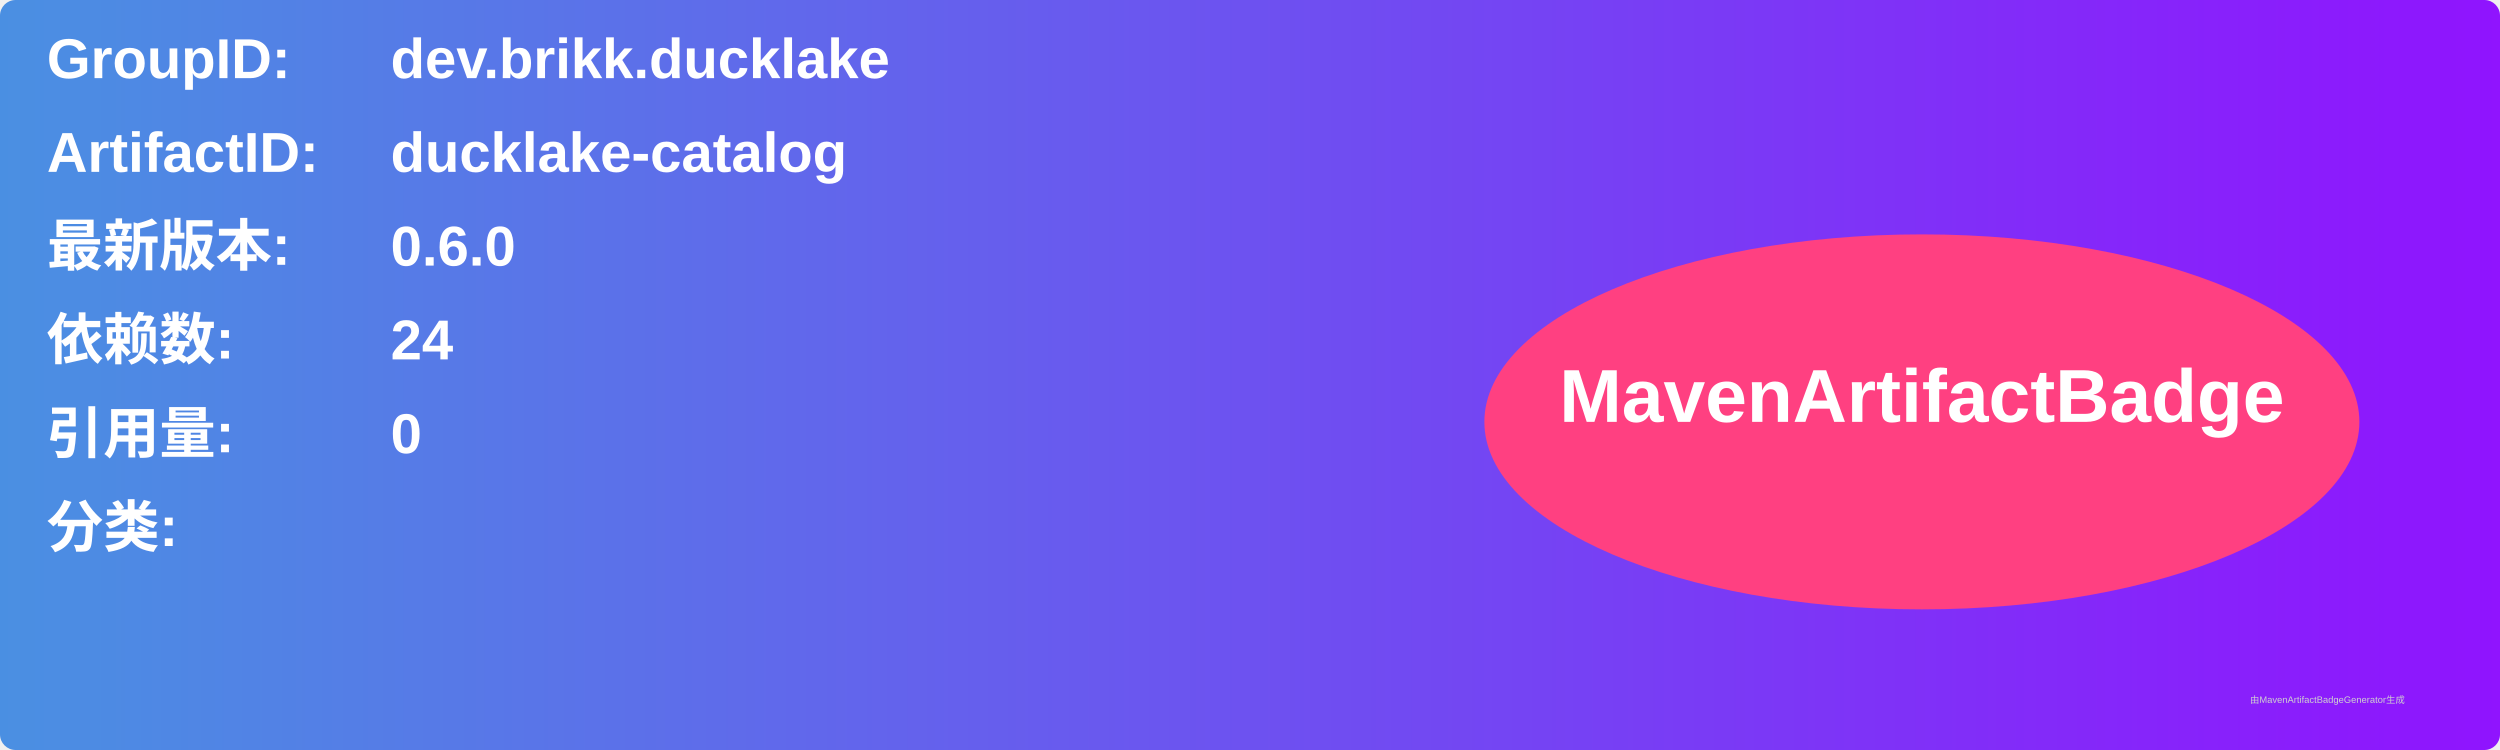
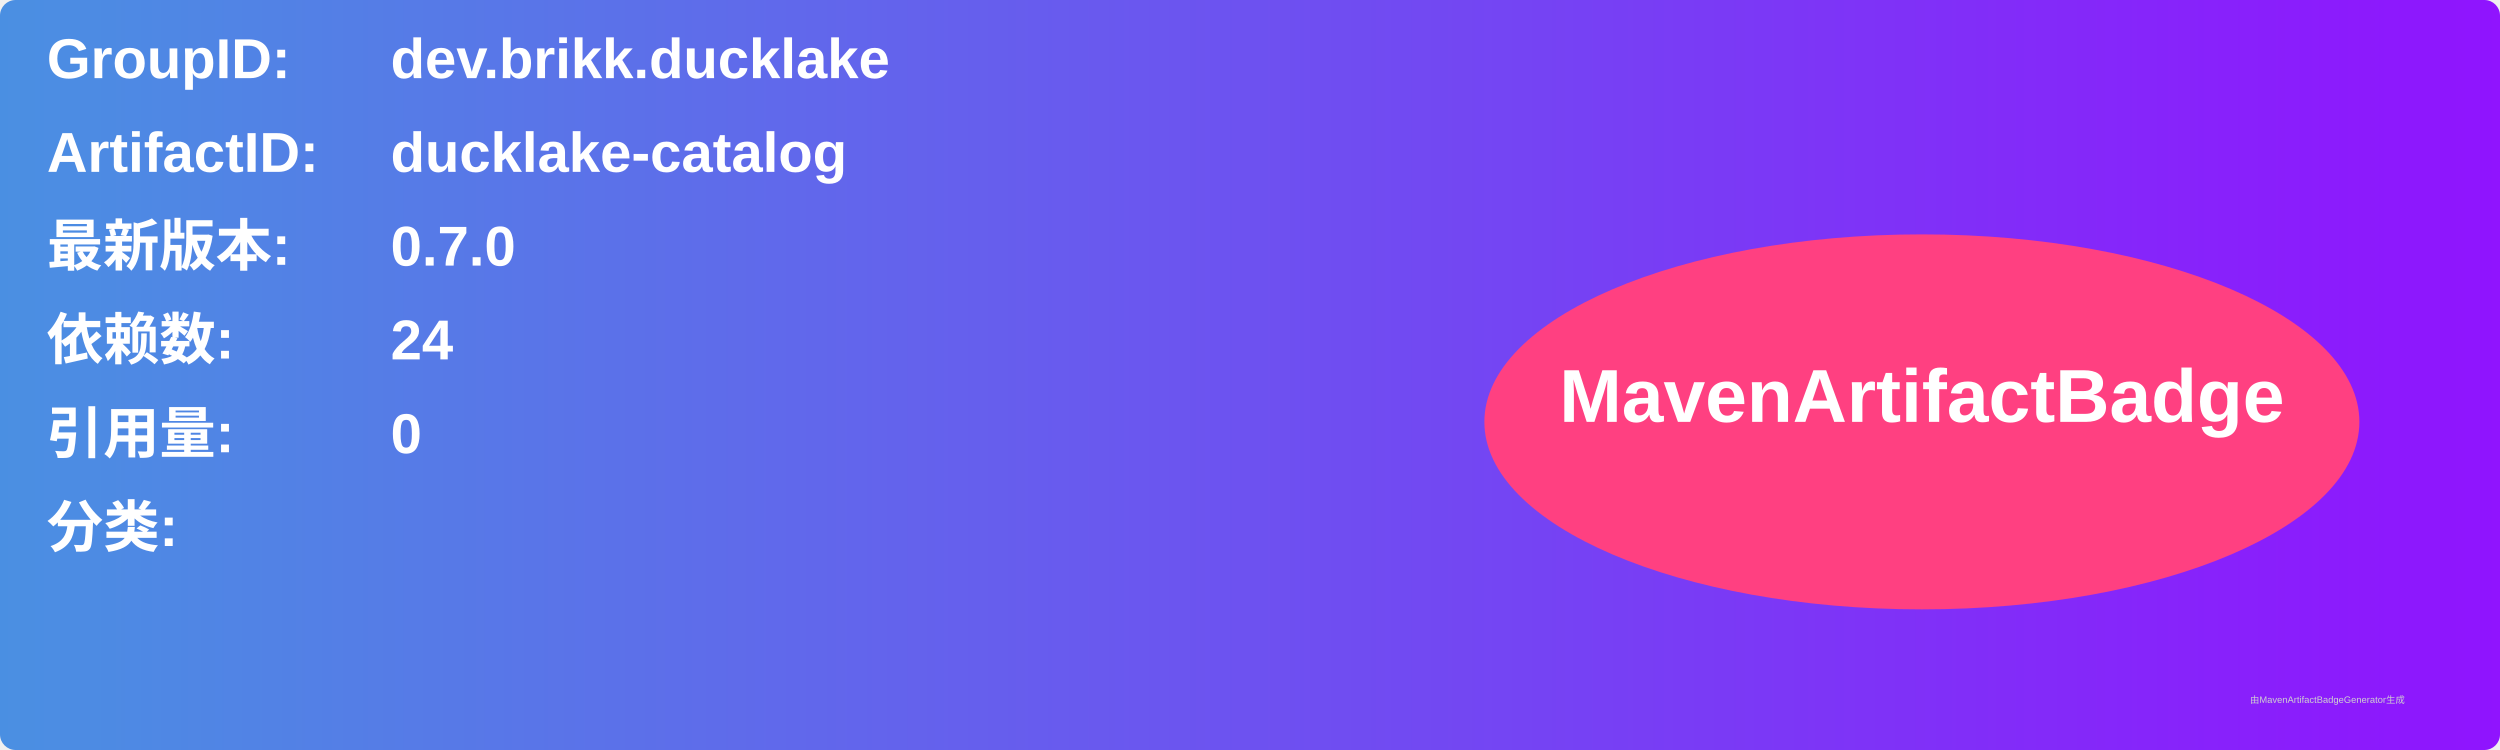
<svg xmlns="http://www.w3.org/2000/svg" width="800" height="240" viewBox="0 0 800 240">
  <linearGradient id="grad" x1="0%" y1="0%" x2="100%" y2="0%">
    <stop offset="0%" stop-color="#4a90e2" />
    <stop offset="100%" stop-color="#9013fe" />
  </linearGradient>
  <rect width="100%" height="100%" rx="5" ry="5" fill="url(#grad)" />
  <g transform="translate(15, 15)">
    <text x="0" y="10" font-family="Arial" font-size="18" fill="white" font-weight="bold" width="260">GroupID:</text>
    <text x="110" y="10" font-family="Arial" font-size="18" fill="white" font-weight="bold" width="460">dev.brikk.ducklake</text>
    <text x="0" y="40" font-family="Arial" font-size="18" fill="white" font-weight="bold" width="260">ArtifactID:</text>
    <text x="110" y="40" font-family="Arial" font-size="18" fill="white" font-weight="bold" width="460">ducklake-catalog</text>
    <text x="0" y="70" font-family="Arial" font-size="18" fill="white" font-weight="bold">最新版本:</text>
    <text x="110" y="70" font-family="Arial" font-size="18" fill="white" font-weight="bold">
-       <tspan font-weight="bold">0.6.0</tspan>
+       <tspan font-weight="bold">0.7.0</tspan>
    </text>
    <text x="0" y="100" font-family="Arial" font-size="18" fill="white" font-weight="bold">依赖数: </text>
    <text x="110" y="100" font-family="Arial" font-size="18" fill="white">
      <tspan font-weight="bold">24</tspan>
    </text>
    <text x="0" y="130" font-family="Arial" font-size="18" fill="white" font-weight="bold">引用量: </text>
    <text x="110" y="130" font-family="Arial" font-size="18" fill="white">
      <tspan font-weight="bold">0</tspan>
    </text>
    <text x="0" y="160" font-family="Arial" font-size="18" fill="white" font-weight="bold">分类:</text>
    <text x="10" y="190" font-family="Arial" font-size="10" fill="white">
      <tspan font-weight="bold" />
    </text>
    <ellipse cx="600" cy="120" rx="140" ry="60" fill="#ff4081" />
    <text x="600" y="120" text-anchor="middle" font-family="Arial" font-size="24" fill="white" font-weight="bold">MavenArtifactBadge</text>
  </g>
  <text x="720" y="225" font-family="Arial" font-size="3" fill="#d0d0d0">由MavenArtifactBadgeGenerator生成</text>
</svg>
